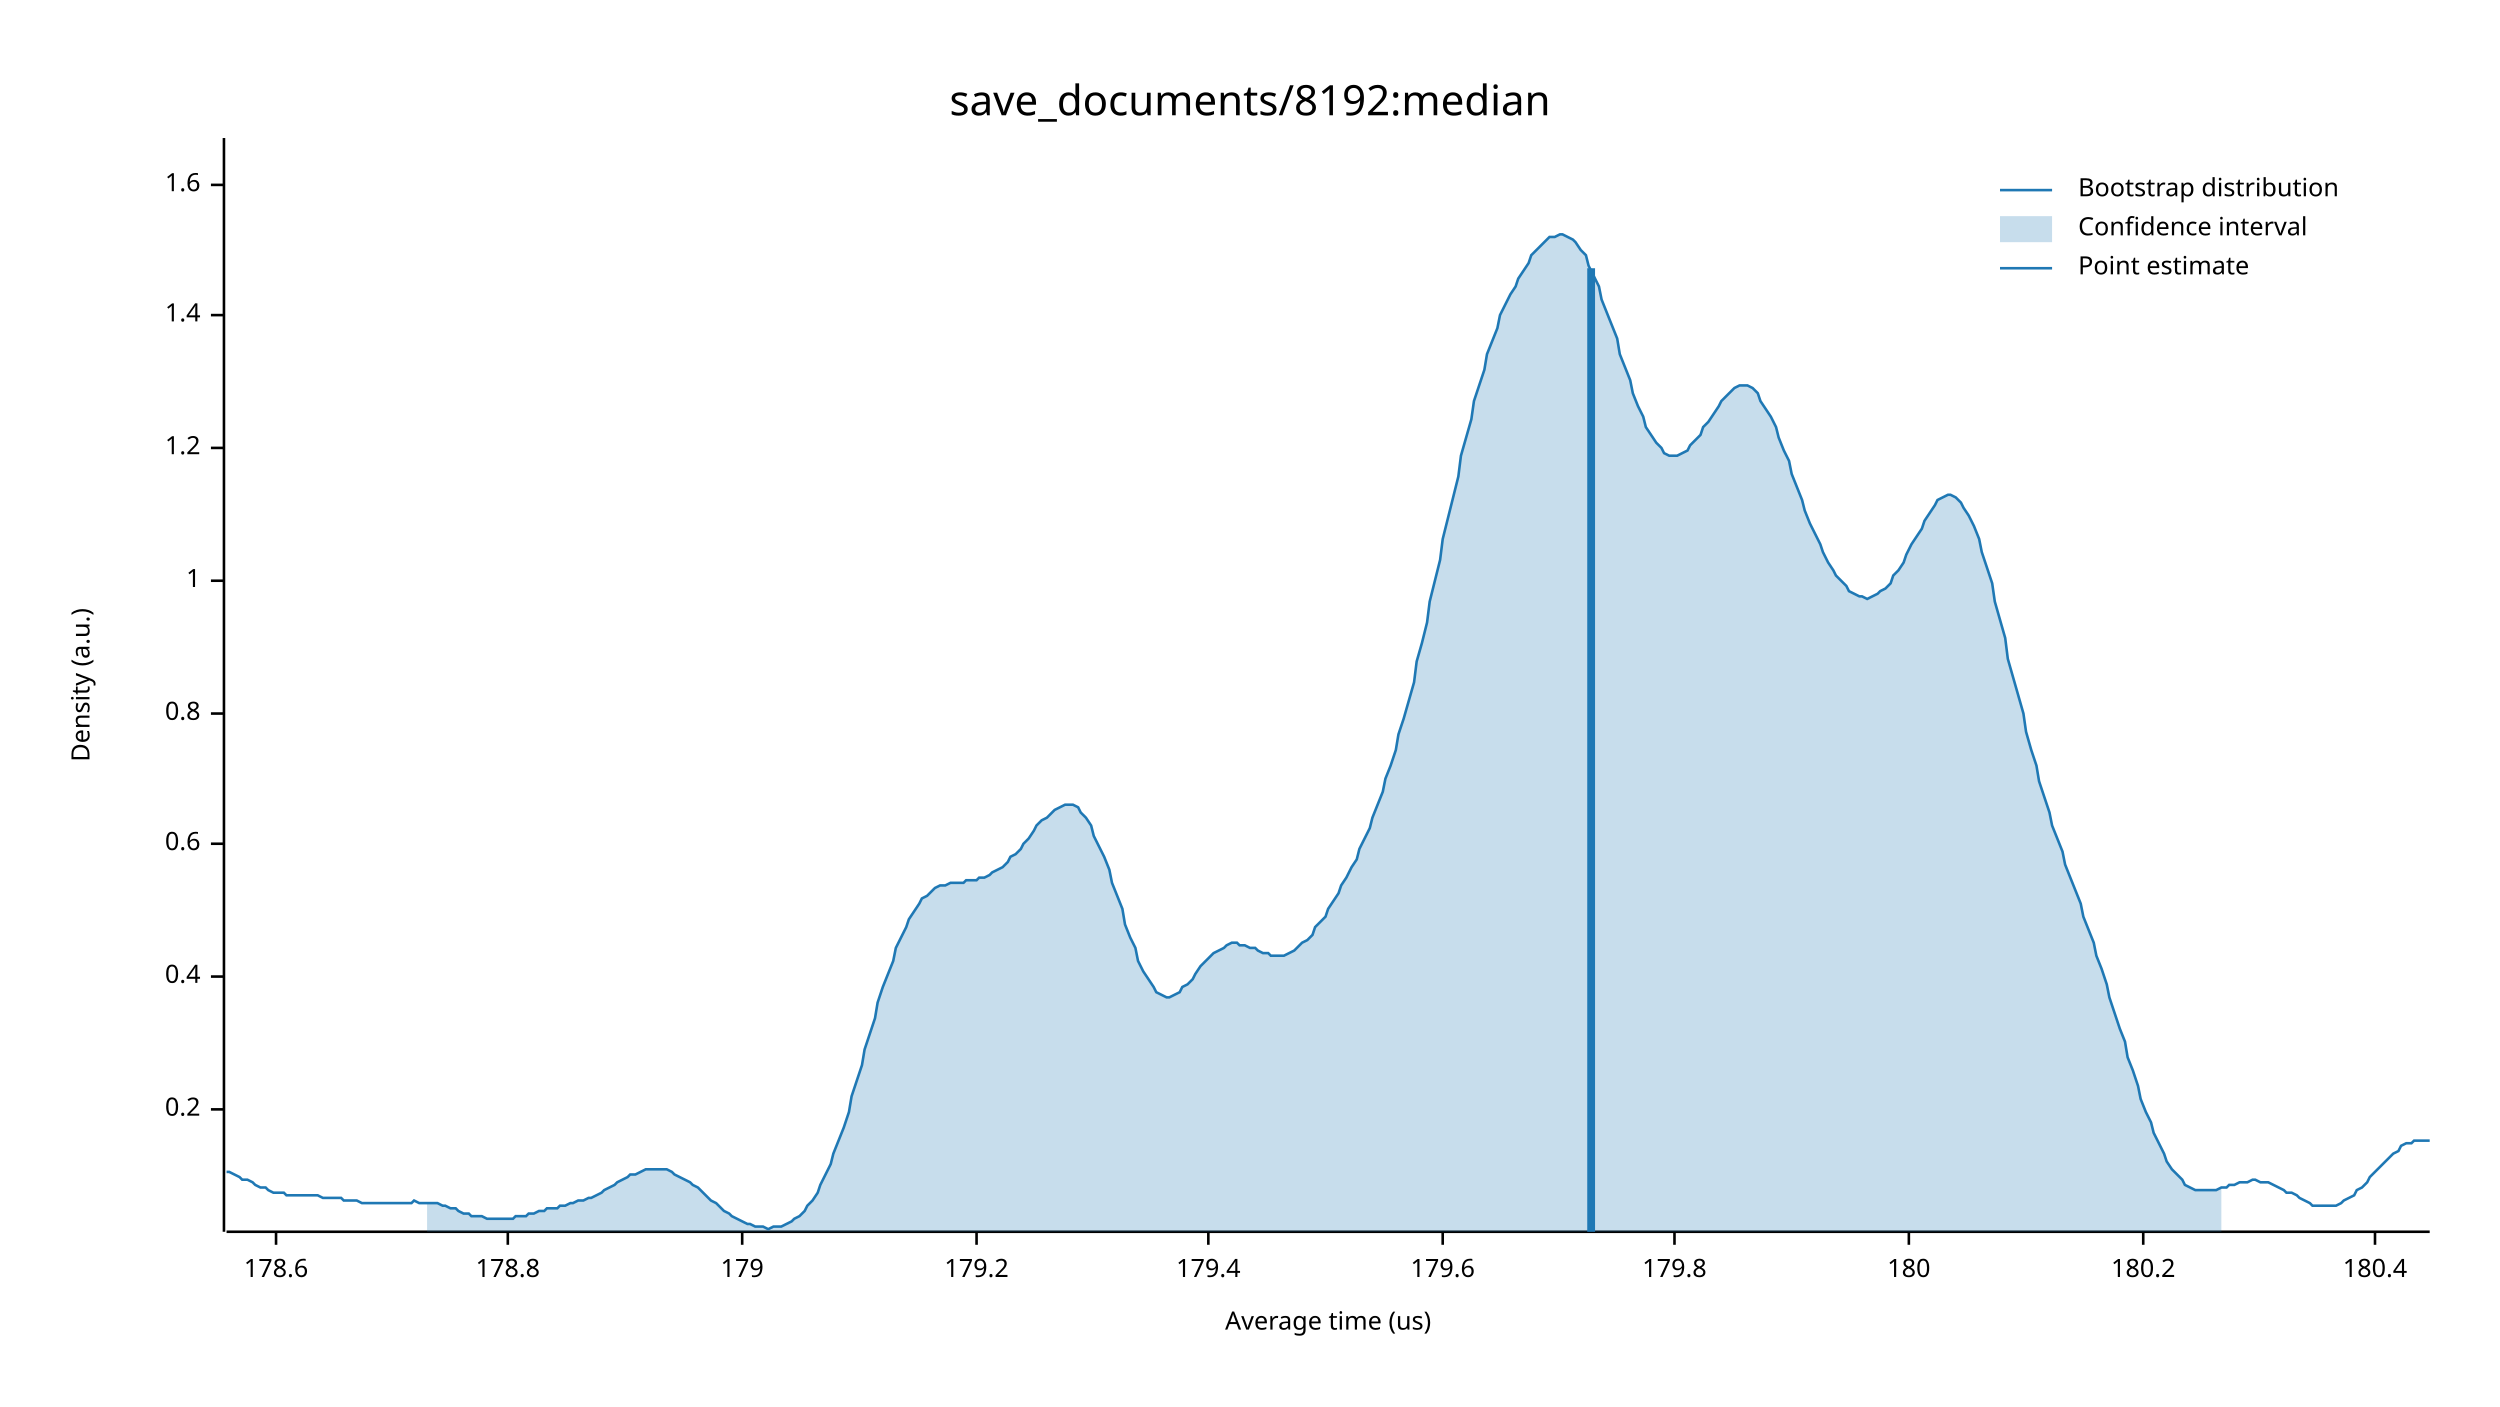
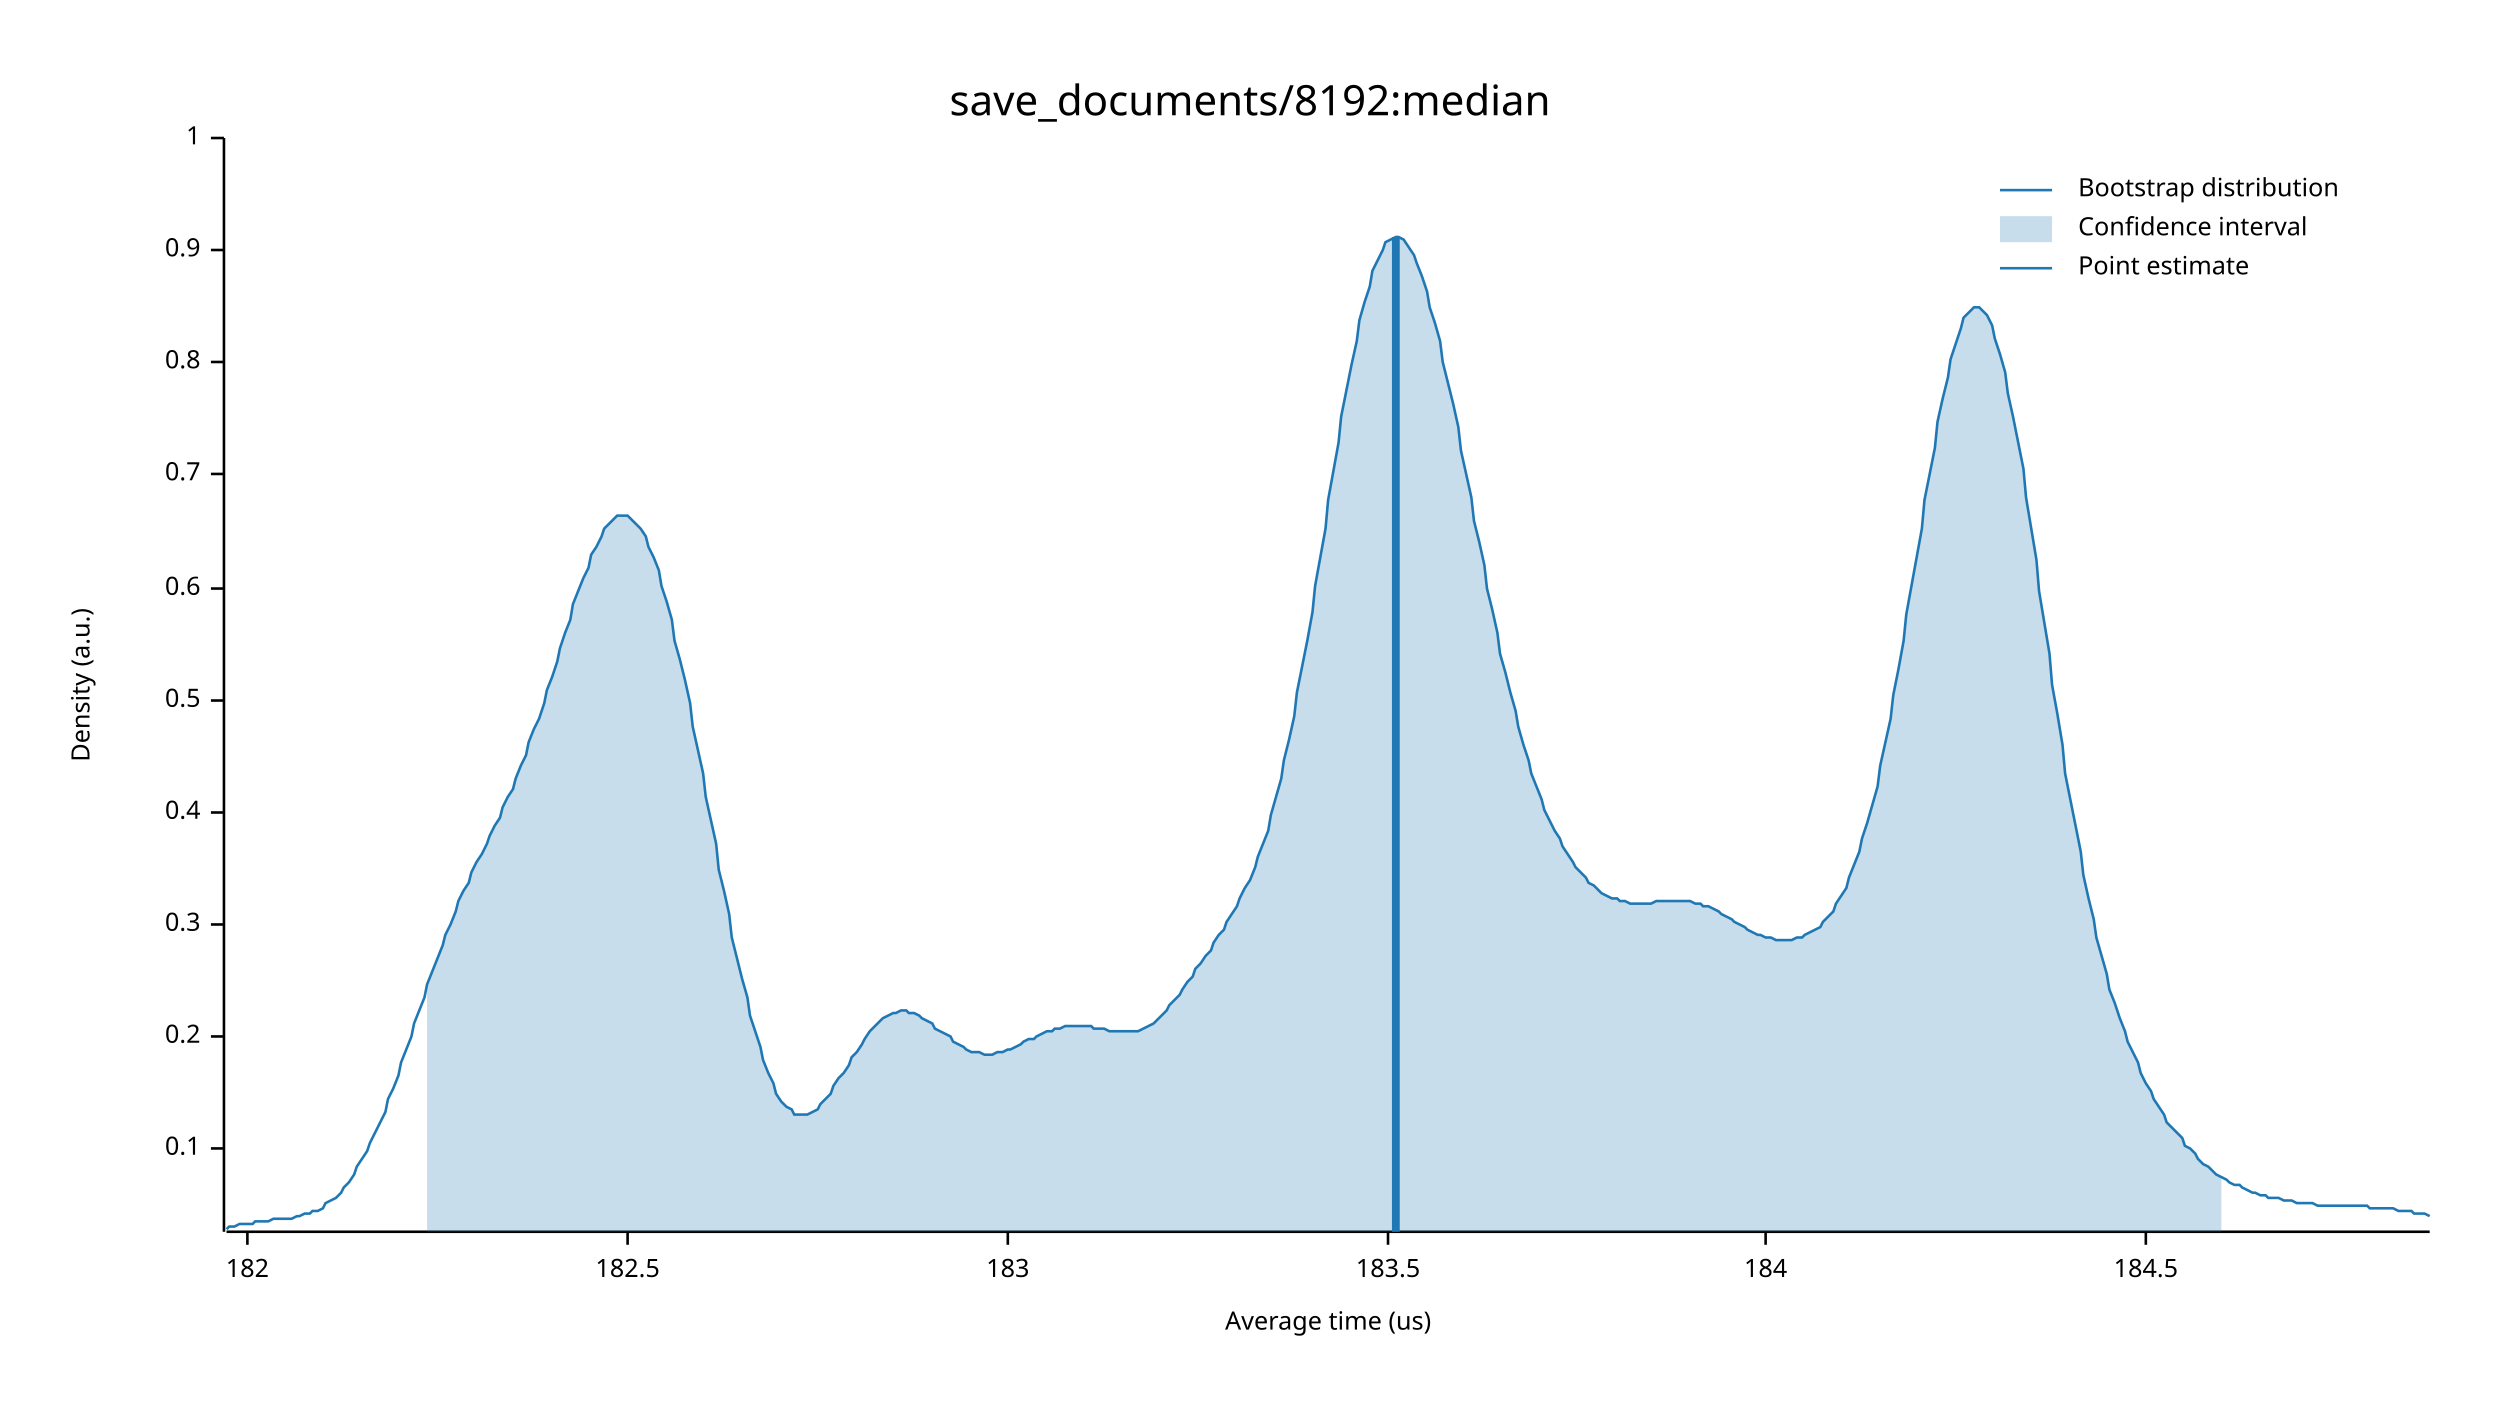
<svg xmlns="http://www.w3.org/2000/svg" width="960" height="540" viewBox="0 0 960 540">
  <text x="480" y="32" dy="0.76em" text-anchor="middle" font-family="sans-serif" font-size="16.129" opacity="1" fill="#000000">
save_documents/8192:median
</text>
  <text x="27" y="263" dy="0.76em" text-anchor="middle" font-family="sans-serif" font-size="9.677" opacity="1" fill="#000000" transform="rotate(270, 27, 263)">
Density (a.u.)
</text>
  <text x="510" y="513" dy="-0.5ex" text-anchor="middle" font-family="sans-serif" font-size="9.677" opacity="1" fill="#000000">
Average time (us)
</text>
  <polyline fill="none" opacity="1" stroke="#000000" stroke-width="1" points="86,53 86,473 " />
-   <text x="77" y="426" dy="0.5ex" text-anchor="end" font-family="sans-serif" font-size="9.677" opacity="1" fill="#000000">
+   <text x="77" y="441" dy="0.5ex" text-anchor="end" font-family="sans-serif" font-size="9.677" opacity="1" fill="#000000">
+ 0.1
+ </text>
+   <polyline fill="none" opacity="1" stroke="#000000" stroke-width="1" points="81,441 86,441 " />
+   <text x="77" y="398" dy="0.5ex" text-anchor="end" font-family="sans-serif" font-size="9.677" opacity="1" fill="#000000">
0.2
</text>
-   <polyline fill="none" opacity="1" stroke="#000000" stroke-width="1" points="81,426 86,426 " />
-   <text x="77" y="375" dy="0.5ex" text-anchor="end" font-family="sans-serif" font-size="9.677" opacity="1" fill="#000000">
+   <polyline fill="none" opacity="1" stroke="#000000" stroke-width="1" points="81,398 86,398 " />
+   <text x="77" y="355" dy="0.5ex" text-anchor="end" font-family="sans-serif" font-size="9.677" opacity="1" fill="#000000">
+ 0.3
+ </text>
+   <polyline fill="none" opacity="1" stroke="#000000" stroke-width="1" points="81,355 86,355 " />
+   <text x="77" y="312" dy="0.5ex" text-anchor="end" font-family="sans-serif" font-size="9.677" opacity="1" fill="#000000">
0.4
</text>
-   <polyline fill="none" opacity="1" stroke="#000000" stroke-width="1" points="81,375 86,375 " />
-   <text x="77" y="324" dy="0.5ex" text-anchor="end" font-family="sans-serif" font-size="9.677" opacity="1" fill="#000000">
+   <polyline fill="none" opacity="1" stroke="#000000" stroke-width="1" points="81,312 86,312 " />
+   <text x="77" y="269" dy="0.5ex" text-anchor="end" font-family="sans-serif" font-size="9.677" opacity="1" fill="#000000">
+ 0.5
+ </text>
+   <polyline fill="none" opacity="1" stroke="#000000" stroke-width="1" points="81,269 86,269 " />
+   <text x="77" y="226" dy="0.5ex" text-anchor="end" font-family="sans-serif" font-size="9.677" opacity="1" fill="#000000">
0.6
</text>
-   <polyline fill="none" opacity="1" stroke="#000000" stroke-width="1" points="81,324 86,324 " />
-   <text x="77" y="274" dy="0.5ex" text-anchor="end" font-family="sans-serif" font-size="9.677" opacity="1" fill="#000000">
+   <polyline fill="none" opacity="1" stroke="#000000" stroke-width="1" points="81,226 86,226 " />
+   <text x="77" y="182" dy="0.5ex" text-anchor="end" font-family="sans-serif" font-size="9.677" opacity="1" fill="#000000">
+ 0.7
+ </text>
+   <polyline fill="none" opacity="1" stroke="#000000" stroke-width="1" points="81,182 86,182 " />
+   <text x="77" y="139" dy="0.5ex" text-anchor="end" font-family="sans-serif" font-size="9.677" opacity="1" fill="#000000">
0.8
</text>
-   <polyline fill="none" opacity="1" stroke="#000000" stroke-width="1" points="81,274 86,274 " />
-   <text x="77" y="223" dy="0.5ex" text-anchor="end" font-family="sans-serif" font-size="9.677" opacity="1" fill="#000000">
+   <polyline fill="none" opacity="1" stroke="#000000" stroke-width="1" points="81,139 86,139 " />
+   <text x="77" y="96" dy="0.5ex" text-anchor="end" font-family="sans-serif" font-size="9.677" opacity="1" fill="#000000">
+ 0.9
+ </text>
+   <polyline fill="none" opacity="1" stroke="#000000" stroke-width="1" points="81,96 86,96 " />
+   <text x="77" y="53" dy="0.5ex" text-anchor="end" font-family="sans-serif" font-size="9.677" opacity="1" fill="#000000">
1
</text>
-   <polyline fill="none" opacity="1" stroke="#000000" stroke-width="1" points="81,223 86,223 " />
-   <text x="77" y="172" dy="0.5ex" text-anchor="end" font-family="sans-serif" font-size="9.677" opacity="1" fill="#000000">
- 1.2
+   <polyline fill="none" opacity="1" stroke="#000000" stroke-width="1" points="81,53 86,53 " />
+   <polyline fill="none" opacity="1" stroke="#000000" stroke-width="1" points="87,473 933,473 " />
+   <text x="95" y="483" dy="0.76em" text-anchor="middle" font-family="sans-serif" font-size="9.677" opacity="1" fill="#000000">
+ 182
</text>
-   <polyline fill="none" opacity="1" stroke="#000000" stroke-width="1" points="81,172 86,172 " />
-   <text x="77" y="121" dy="0.5ex" text-anchor="end" font-family="sans-serif" font-size="9.677" opacity="1" fill="#000000">
- 1.4
+   <polyline fill="none" opacity="1" stroke="#000000" stroke-width="1" points="95,473 95,478 " />
+   <text x="241" y="483" dy="0.76em" text-anchor="middle" font-family="sans-serif" font-size="9.677" opacity="1" fill="#000000">
+ 182.5
</text>
-   <polyline fill="none" opacity="1" stroke="#000000" stroke-width="1" points="81,121 86,121 " />
-   <text x="77" y="71" dy="0.5ex" text-anchor="end" font-family="sans-serif" font-size="9.677" opacity="1" fill="#000000">
- 1.6
+   <polyline fill="none" opacity="1" stroke="#000000" stroke-width="1" points="241,473 241,478 " />
+   <text x="387" y="483" dy="0.76em" text-anchor="middle" font-family="sans-serif" font-size="9.677" opacity="1" fill="#000000">
+ 183
</text>
-   <polyline fill="none" opacity="1" stroke="#000000" stroke-width="1" points="81,71 86,71 " />
-   <polyline fill="none" opacity="1" stroke="#000000" stroke-width="1" points="87,473 933,473 " />
-   <text x="106" y="483" dy="0.76em" text-anchor="middle" font-family="sans-serif" font-size="9.677" opacity="1" fill="#000000">
- 178.6
+   <polyline fill="none" opacity="1" stroke="#000000" stroke-width="1" points="387,473 387,478 " />
+   <text x="533" y="483" dy="0.76em" text-anchor="middle" font-family="sans-serif" font-size="9.677" opacity="1" fill="#000000">
+ 183.5
</text>
-   <polyline fill="none" opacity="1" stroke="#000000" stroke-width="1" points="106,473 106,478 " />
-   <text x="195" y="483" dy="0.76em" text-anchor="middle" font-family="sans-serif" font-size="9.677" opacity="1" fill="#000000">
- 178.8
+   <polyline fill="none" opacity="1" stroke="#000000" stroke-width="1" points="533,473 533,478 " />
+   <text x="678" y="483" dy="0.76em" text-anchor="middle" font-family="sans-serif" font-size="9.677" opacity="1" fill="#000000">
+ 184
</text>
-   <polyline fill="none" opacity="1" stroke="#000000" stroke-width="1" points="195,473 195,478 " />
-   <text x="285" y="483" dy="0.76em" text-anchor="middle" font-family="sans-serif" font-size="9.677" opacity="1" fill="#000000">
- 179
+   <polyline fill="none" opacity="1" stroke="#000000" stroke-width="1" points="678,473 678,478 " />
+   <text x="824" y="483" dy="0.76em" text-anchor="middle" font-family="sans-serif" font-size="9.677" opacity="1" fill="#000000">
+ 184.5
</text>
-   <polyline fill="none" opacity="1" stroke="#000000" stroke-width="1" points="285,473 285,478 " />
-   <text x="375" y="483" dy="0.76em" text-anchor="middle" font-family="sans-serif" font-size="9.677" opacity="1" fill="#000000">
- 179.2
- </text>
-   <polyline fill="none" opacity="1" stroke="#000000" stroke-width="1" points="375,473 375,478 " />
-   <text x="464" y="483" dy="0.76em" text-anchor="middle" font-family="sans-serif" font-size="9.677" opacity="1" fill="#000000">
- 179.4
- </text>
-   <polyline fill="none" opacity="1" stroke="#000000" stroke-width="1" points="464,473 464,478 " />
-   <text x="554" y="483" dy="0.76em" text-anchor="middle" font-family="sans-serif" font-size="9.677" opacity="1" fill="#000000">
- 179.6
- </text>
-   <polyline fill="none" opacity="1" stroke="#000000" stroke-width="1" points="554,473 554,478 " />
-   <text x="643" y="483" dy="0.76em" text-anchor="middle" font-family="sans-serif" font-size="9.677" opacity="1" fill="#000000">
- 179.8
- </text>
-   <polyline fill="none" opacity="1" stroke="#000000" stroke-width="1" points="643,473 643,478 " />
-   <text x="733" y="483" dy="0.76em" text-anchor="middle" font-family="sans-serif" font-size="9.677" opacity="1" fill="#000000">
- 180
- </text>
-   <polyline fill="none" opacity="1" stroke="#000000" stroke-width="1" points="733,473 733,478 " />
-   <text x="823" y="483" dy="0.76em" text-anchor="middle" font-family="sans-serif" font-size="9.677" opacity="1" fill="#000000">
- 180.2
- </text>
-   <polyline fill="none" opacity="1" stroke="#000000" stroke-width="1" points="823,473 823,478 " />
-   <text x="912" y="483" dy="0.76em" text-anchor="middle" font-family="sans-serif" font-size="9.677" opacity="1" fill="#000000">
- 180.4
- </text>
-   <polyline fill="none" opacity="1" stroke="#000000" stroke-width="1" points="912,473 912,478 " />
-   <polyline fill="none" opacity="1" stroke="#1F78B4" stroke-width="1" points="87,450 88,450 90,451 92,452 93,453 95,453 97,454 98,455 100,456 102,456 103,457 105,458 107,458 109,458 110,459 112,459 114,459 115,459 117,459 119,459 120,459 122,459 124,460 125,460 127,460 129,460 131,460 132,461 134,461 136,461 137,461 139,462 141,462 142,462 144,462 146,462 148,462 149,462 151,462 153,462 154,462 156,462 158,462 159,461 161,462 163,462 164,462 166,462 168,462 170,463 171,463 173,464 175,464 176,465 178,466 180,466 181,467 183,467 185,467 187,468 188,468 190,468 192,468 193,468 195,468 197,468 198,467 200,467 202,467 203,466 205,466 207,465 209,465 210,464 212,464 214,464 215,463 217,463 219,462 220,462 222,461 224,461 226,460 227,460 229,459 231,458 232,457 234,456 236,455 237,454 239,453 241,452 242,451 244,451 246,450 248,449 249,449 251,449 253,449 254,449 256,449 258,450 259,451 261,452 263,453 265,454 266,455 268,456 270,458 271,459 273,461 275,462 276,463 278,465 280,466 281,467 283,468 285,469 287,470 288,470 290,471 292,471 293,471 295,472 297,471 298,471 300,471 302,470 304,469 305,468 307,467 309,465 310,463 312,461 314,458 315,455 317,451 319,447 320,443 322,438 324,433 326,427 327,421 329,415 331,409 332,403 334,397 336,391 337,385 339,379 341,374 343,369 344,364 346,360 348,356 349,353 351,350 353,347 354,345 356,344 358,342 359,341 361,340 363,340 365,339 366,339 368,339 370,339 371,338 373,338 375,338 376,337 378,337 380,336 381,335 383,334 385,333 387,331 388,329 390,328 392,326 393,324 395,322 397,319 398,317 400,315 402,314 404,312 405,311 407,310 409,309 410,309 412,309 414,310 415,312 417,314 419,317 420,321 422,325 424,329 426,334 427,339 429,344 431,349 432,355 434,360 436,364 437,369 439,373 441,376 443,379 444,381 446,382 448,383 449,383 451,382 453,381 454,379 456,378 458,376 459,374 461,371 463,369 465,367 466,366 468,365 470,364 471,363 473,362 475,362 476,363 478,363 480,364 482,364 483,365 485,366 487,366 488,367 490,367 492,367 493,367 495,366 497,365 498,364 500,362 502,361 504,359 505,356 507,354 509,352 510,349 512,346 514,343 515,340 517,337 519,333 521,330 522,326 524,322 526,318 527,314 529,309 531,304 532,299 534,294 536,288 537,282 539,276 541,269 543,262 544,254 546,247 548,239 549,231 551,223 553,215 554,207 556,199 558,191 560,183 561,175 563,168 565,161 566,154 568,148 570,142 571,136 573,131 575,126 576,121 578,117 580,113 582,110 583,107 585,104 587,101 588,98 590,96 592,94 593,93 595,91 597,91 599,90 600,90 602,91 604,92 605,93 607,96 609,98 610,102 612,106 614,110 615,115 617,120 619,125 621,130 622,136 624,141 626,146 627,151 629,156 631,160 632,164 634,167 636,170 638,172 639,174 641,175 643,175 644,175 646,174 648,173 649,171 651,169 653,167 654,164 656,162 658,159 660,156 661,154 663,152 665,150 666,149 668,148 670,148 671,148 673,149 675,151 676,154 678,157 680,160 682,164 683,168 685,173 687,177 688,182 690,187 692,192 693,196 695,201 697,205 699,209 700,212 702,216 704,219 705,221 707,223 709,225 710,227 712,228 714,229 715,229 717,230 719,229 721,228 722,227 724,226 726,224 727,221 729,219 731,216 732,213 734,209 736,206 738,203 739,200 741,197 743,194 744,192 746,191 748,190 749,190 751,191 753,193 754,195 756,198 758,202 760,207 761,212 763,218 765,224 766,231 768,238 770,245 771,253 773,260 775,267 777,274 778,281 780,288 782,294 783,300 785,306 787,312 788,317 790,322 792,327 793,332 795,337 797,342 799,347 800,352 802,357 804,362 805,367 807,372 809,378 810,383 812,389 814,395 816,400 817,406 819,411 821,417 822,422 824,427 826,431 827,435 829,439 831,443 832,446 834,449 836,451 838,453 839,455 841,456 843,457 844,457 846,457 848,457 849,457 851,457 853,456 855,456 856,455 858,455 860,454 861,454 863,454 865,453 866,453 868,454 870,454 871,454 873,455 875,456 877,457 878,458 880,458 882,459 883,460 885,461 887,462 888,463 890,463 892,463 894,463 895,463 897,463 899,462 900,461 902,460 904,459 905,457 907,456 909,454 910,452 912,450 914,448 916,446 917,445 919,443 921,442 922,440 924,439 926,439 927,438 929,438 931,438 933,438 " />
-   <polygon opacity="0.25" fill="#1F78B4" points="164,462 166,462 168,462 170,463 171,463 173,464 175,464 176,465 178,466 180,466 181,467 183,467 185,467 187,468 188,468 190,468 192,468 193,468 195,468 197,468 198,467 200,467 202,467 203,466 205,466 207,465 209,465 210,464 212,464 214,464 215,463 217,463 219,462 220,462 222,461 224,461 226,460 227,460 229,459 231,458 232,457 234,456 236,455 237,454 239,453 241,452 242,451 244,451 246,450 248,449 249,449 251,449 253,449 254,449 256,449 258,450 259,451 261,452 263,453 265,454 266,455 268,456 270,458 271,459 273,461 275,462 276,463 278,465 280,466 281,467 283,468 285,469 287,470 288,470 290,471 292,471 293,471 295,472 297,471 298,471 300,471 302,470 304,469 305,468 307,467 309,465 310,463 312,461 314,458 315,455 317,451 319,447 320,443 322,438 324,433 326,427 327,421 329,415 331,409 332,403 334,397 336,391 337,385 339,379 341,374 343,369 344,364 346,360 348,356 349,353 351,350 353,347 354,345 356,344 358,342 359,341 361,340 363,340 365,339 366,339 368,339 370,339 371,338 373,338 375,338 376,337 378,337 380,336 381,335 383,334 385,333 387,331 388,329 390,328 392,326 393,324 395,322 397,319 398,317 400,315 402,314 404,312 405,311 407,310 409,309 410,309 412,309 414,310 415,312 417,314 419,317 420,321 422,325 424,329 426,334 427,339 429,344 431,349 432,355 434,360 436,364 437,369 439,373 441,376 443,379 444,381 446,382 448,383 449,383 451,382 453,381 454,379 456,378 458,376 459,374 461,371 463,369 465,367 466,366 468,365 470,364 471,363 473,362 475,362 476,363 478,363 480,364 482,364 483,365 485,366 487,366 488,367 490,367 492,367 493,367 495,366 497,365 498,364 500,362 502,361 504,359 505,356 507,354 509,352 510,349 512,346 514,343 515,340 517,337 519,333 521,330 522,326 524,322 526,318 527,314 529,309 531,304 532,299 534,294 536,288 537,282 539,276 541,269 543,262 544,254 546,247 548,239 549,231 551,223 553,215 554,207 556,199 558,191 560,183 561,175 563,168 565,161 566,154 568,148 570,142 571,136 573,131 575,126 576,121 578,117 580,113 582,110 583,107 585,104 587,101 588,98 590,96 592,94 593,93 595,91 597,91 599,90 600,90 602,91 604,92 605,93 607,96 609,98 610,102 612,106 614,110 615,115 617,120 619,125 621,130 622,136 624,141 626,146 627,151 629,156 631,160 632,164 634,167 636,170 638,172 639,174 641,175 643,175 644,175 646,174 648,173 649,171 651,169 653,167 654,164 656,162 658,159 660,156 661,154 663,152 665,150 666,149 668,148 670,148 671,148 673,149 675,151 676,154 678,157 680,160 682,164 683,168 685,173 687,177 688,182 690,187 692,192 693,196 695,201 697,205 699,209 700,212 702,216 704,219 705,221 707,223 709,225 710,227 712,228 714,229 715,229 717,230 719,229 721,228 722,227 724,226 726,224 727,221 729,219 731,216 732,213 734,209 736,206 738,203 739,200 741,197 743,194 744,192 746,191 748,190 749,190 751,191 753,193 754,195 756,198 758,202 760,207 761,212 763,218 765,224 766,231 768,238 770,245 771,253 773,260 775,267 777,274 778,281 780,288 782,294 783,300 785,306 787,312 788,317 790,322 792,327 793,332 795,337 797,342 799,347 800,352 802,357 804,362 805,367 807,372 809,378 810,383 812,389 814,395 816,400 817,406 819,411 821,417 822,422 824,427 826,431 827,435 829,439 831,443 832,446 834,449 836,451 838,453 839,455 841,456 843,457 844,457 846,457 848,457 849,457 851,457 853,456 853,473 164,473 " />
-   <polyline fill="none" opacity="1" stroke="#1F78B4" stroke-width="3" points="611,473 611,103 " />
+   <polyline fill="none" opacity="1" stroke="#000000" stroke-width="1" points="824,473 824,478 " />
+   <polyline fill="none" opacity="1" stroke="#1F78B4" stroke-width="1" points="87,472 88,471 90,471 92,470 93,470 95,470 97,470 98,469 100,469 102,469 103,469 105,468 107,468 109,468 110,468 112,468 114,467 115,467 117,466 119,466 120,465 122,465 124,464 125,462 127,461 129,460 131,458 132,456 134,454 136,451 137,448 139,445 141,442 142,439 144,435 146,431 148,427 149,422 151,418 153,413 154,408 156,403 158,398 159,393 161,388 163,383 164,378 166,373 168,368 170,363 171,359 173,355 175,350 176,346 178,342 180,339 181,335 183,331 185,328 187,324 188,321 190,317 192,314 193,310 195,306 197,303 198,299 200,294 202,290 203,285 205,280 207,276 209,270 210,265 212,260 214,254 215,249 217,243 219,238 220,232 222,227 224,222 226,218 227,213 229,210 231,206 232,203 234,201 236,199 237,198 239,198 241,198 242,199 244,201 246,203 248,206 249,210 251,214 253,219 254,225 256,231 258,238 259,246 261,253 263,261 265,270 266,279 268,288 270,297 271,306 273,315 275,324 276,334 278,342 280,351 281,360 283,368 285,376 287,383 288,390 290,396 292,402 293,407 295,412 297,416 298,420 300,423 302,425 304,426 305,428 307,428 309,428 310,428 312,427 314,426 315,424 317,422 319,420 320,417 322,414 324,412 326,409 327,406 329,404 331,401 332,399 334,396 336,394 337,393 339,391 341,390 343,389 344,389 346,388 348,388 349,389 351,389 353,390 354,391 356,392 358,393 359,395 361,396 363,397 365,398 366,400 368,401 370,402 371,403 373,404 375,404 376,404 378,405 380,405 381,405 383,404 385,404 387,403 388,403 390,402 392,401 393,400 395,399 397,399 398,398 400,397 402,396 404,396 405,395 407,395 409,394 410,394 412,394 414,394 415,394 417,394 419,394 420,395 422,395 424,395 426,396 427,396 429,396 431,396 432,396 434,396 436,396 437,396 439,395 441,394 443,393 444,392 446,390 448,388 449,386 451,384 453,382 454,380 456,377 458,375 459,372 461,370 463,367 465,365 466,362 468,359 470,357 471,354 473,351 475,348 476,345 478,341 480,338 482,333 483,329 485,324 487,319 488,313 490,306 492,299 493,292 495,284 497,275 498,266 500,256 502,246 504,235 505,225 507,214 509,203 510,192 512,181 514,170 515,160 517,150 519,140 521,131 522,123 524,116 526,110 527,104 529,100 531,96 532,93 534,92 536,91 537,91 539,92 541,95 543,98 544,101 546,106 548,112 549,118 551,124 553,131 554,139 556,147 558,155 560,164 561,173 563,182 565,191 566,200 568,208 570,217 571,226 573,234 575,243 576,251 578,258 580,266 582,273 583,279 585,286 587,292 588,297 590,302 592,307 593,311 595,315 597,319 599,322 600,325 602,328 604,331 605,333 607,335 609,337 610,339 612,340 614,342 615,343 617,344 619,345 621,345 622,346 624,346 626,347 627,347 629,347 631,347 632,347 634,347 636,346 638,346 639,346 641,346 643,346 644,346 646,346 648,346 649,346 651,347 653,347 654,348 656,348 658,349 660,350 661,351 663,352 665,353 666,354 668,355 670,356 671,357 673,358 675,359 676,359 678,360 680,360 682,361 683,361 685,361 687,361 688,361 690,360 692,360 693,359 695,358 697,357 699,356 700,354 702,352 704,350 705,347 707,344 709,341 710,337 712,332 714,327 715,322 717,316 719,309 721,302 722,294 724,285 726,276 727,267 729,257 731,246 732,236 734,225 736,214 738,203 739,192 741,182 743,172 744,162 746,153 748,145 749,138 751,132 753,126 754,122 756,120 758,118 760,118 761,119 763,121 765,125 766,130 768,136 770,143 771,151 773,160 775,170 777,180 778,191 780,203 782,215 783,227 785,239 787,251 788,263 790,274 792,286 793,297 795,307 797,317 799,327 800,336 802,345 804,353 805,360 807,367 809,374 810,380 812,385 814,391 816,396 817,400 819,404 821,408 822,412 824,416 826,419 827,422 829,425 831,428 832,431 834,433 836,435 838,437 839,440 841,441 843,443 844,445 846,447 848,448 849,449 851,451 853,452 855,453 856,454 858,455 860,455 861,456 863,457 865,458 866,458 868,459 870,459 871,460 873,460 875,460 877,461 878,461 880,461 882,462 883,462 885,462 887,462 888,462 890,463 892,463 894,463 895,463 897,463 899,463 900,463 902,463 904,463 905,463 907,463 909,463 910,464 912,464 914,464 916,464 917,464 919,464 921,465 922,465 924,465 926,465 927,466 929,466 931,466 933,467 " />
+   <polygon opacity="0.25" fill="#1F78B4" points="164,378 166,373 168,368 170,363 171,359 173,355 175,350 176,346 178,342 180,339 181,335 183,331 185,328 187,324 188,321 190,317 192,314 193,310 195,306 197,303 198,299 200,294 202,290 203,285 205,280 207,276 209,270 210,265 212,260 214,254 215,249 217,243 219,238 220,232 222,227 224,222 226,218 227,213 229,210 231,206 232,203 234,201 236,199 237,198 239,198 241,198 242,199 244,201 246,203 248,206 249,210 251,214 253,219 254,225 256,231 258,238 259,246 261,253 263,261 265,270 266,279 268,288 270,297 271,306 273,315 275,324 276,334 278,342 280,351 281,360 283,368 285,376 287,383 288,390 290,396 292,402 293,407 295,412 297,416 298,420 300,423 302,425 304,426 305,428 307,428 309,428 310,428 312,427 314,426 315,424 317,422 319,420 320,417 322,414 324,412 326,409 327,406 329,404 331,401 332,399 334,396 336,394 337,393 339,391 341,390 343,389 344,389 346,388 348,388 349,389 351,389 353,390 354,391 356,392 358,393 359,395 361,396 363,397 365,398 366,400 368,401 370,402 371,403 373,404 375,404 376,404 378,405 380,405 381,405 383,404 385,404 387,403 388,403 390,402 392,401 393,400 395,399 397,399 398,398 400,397 402,396 404,396 405,395 407,395 409,394 410,394 412,394 414,394 415,394 417,394 419,394 420,395 422,395 424,395 426,396 427,396 429,396 431,396 432,396 434,396 436,396 437,396 439,395 441,394 443,393 444,392 446,390 448,388 449,386 451,384 453,382 454,380 456,377 458,375 459,372 461,370 463,367 465,365 466,362 468,359 470,357 471,354 473,351 475,348 476,345 478,341 480,338 482,333 483,329 485,324 487,319 488,313 490,306 492,299 493,292 495,284 497,275 498,266 500,256 502,246 504,235 505,225 507,214 509,203 510,192 512,181 514,170 515,160 517,150 519,140 521,131 522,123 524,116 526,110 527,104 529,100 531,96 532,93 534,92 536,91 537,91 539,92 541,95 543,98 544,101 546,106 548,112 549,118 551,124 553,131 554,139 556,147 558,155 560,164 561,173 563,182 565,191 566,200 568,208 570,217 571,226 573,234 575,243 576,251 578,258 580,266 582,273 583,279 585,286 587,292 588,297 590,302 592,307 593,311 595,315 597,319 599,322 600,325 602,328 604,331 605,333 607,335 609,337 610,339 612,340 614,342 615,343 617,344 619,345 621,345 622,346 624,346 626,347 627,347 629,347 631,347 632,347 634,347 636,346 638,346 639,346 641,346 643,346 644,346 646,346 648,346 649,346 651,347 653,347 654,348 656,348 658,349 660,350 661,351 663,352 665,353 666,354 668,355 670,356 671,357 673,358 675,359 676,359 678,360 680,360 682,361 683,361 685,361 687,361 688,361 690,360 692,360 693,359 695,358 697,357 699,356 700,354 702,352 704,350 705,347 707,344 709,341 710,337 712,332 714,327 715,322 717,316 719,309 721,302 722,294 724,285 726,276 727,267 729,257 731,246 732,236 734,225 736,214 738,203 739,192 741,182 743,172 744,162 746,153 748,145 749,138 751,132 753,126 754,122 756,120 758,118 760,118 761,119 763,121 765,125 766,130 768,136 770,143 771,151 773,160 775,170 777,180 778,191 780,203 782,215 783,227 785,239 787,251 788,263 790,274 792,286 793,297 795,307 797,317 799,327 800,336 802,345 804,353 805,360 807,367 809,374 810,380 812,385 814,391 816,396 817,400 819,404 821,408 822,412 824,416 826,419 827,422 829,425 831,428 832,431 834,433 836,435 838,437 839,440 841,441 843,443 844,445 846,447 848,448 849,449 851,451 853,452 853,473 164,473 " />
+   <polyline fill="none" opacity="1" stroke="#1F78B4" stroke-width="3" points="536,473 536,91 " />
  <text x="798" y="68" dy="0.76em" text-anchor="start" font-family="sans-serif" font-size="9.677" opacity="1" fill="#000000">
Bootstrap distribution
</text>
  <text x="798" y="83" dy="0.76em" text-anchor="start" font-family="sans-serif" font-size="9.677" opacity="1" fill="#000000">
Confidence interval
</text>
  <text x="798" y="98" dy="0.76em" text-anchor="start" font-family="sans-serif" font-size="9.677" opacity="1" fill="#000000">
Point estimate
</text>
  <polyline fill="none" opacity="1" stroke="#1F78B4" stroke-width="1" points="768,73 788,73 " />
  <rect x="768" y="83" width="20" height="10" opacity="0.25" fill="#1F78B4" stroke="none" />
  <polyline fill="none" opacity="1" stroke="#1F78B4" stroke-width="1" points="768,103 788,103 " />
</svg>
